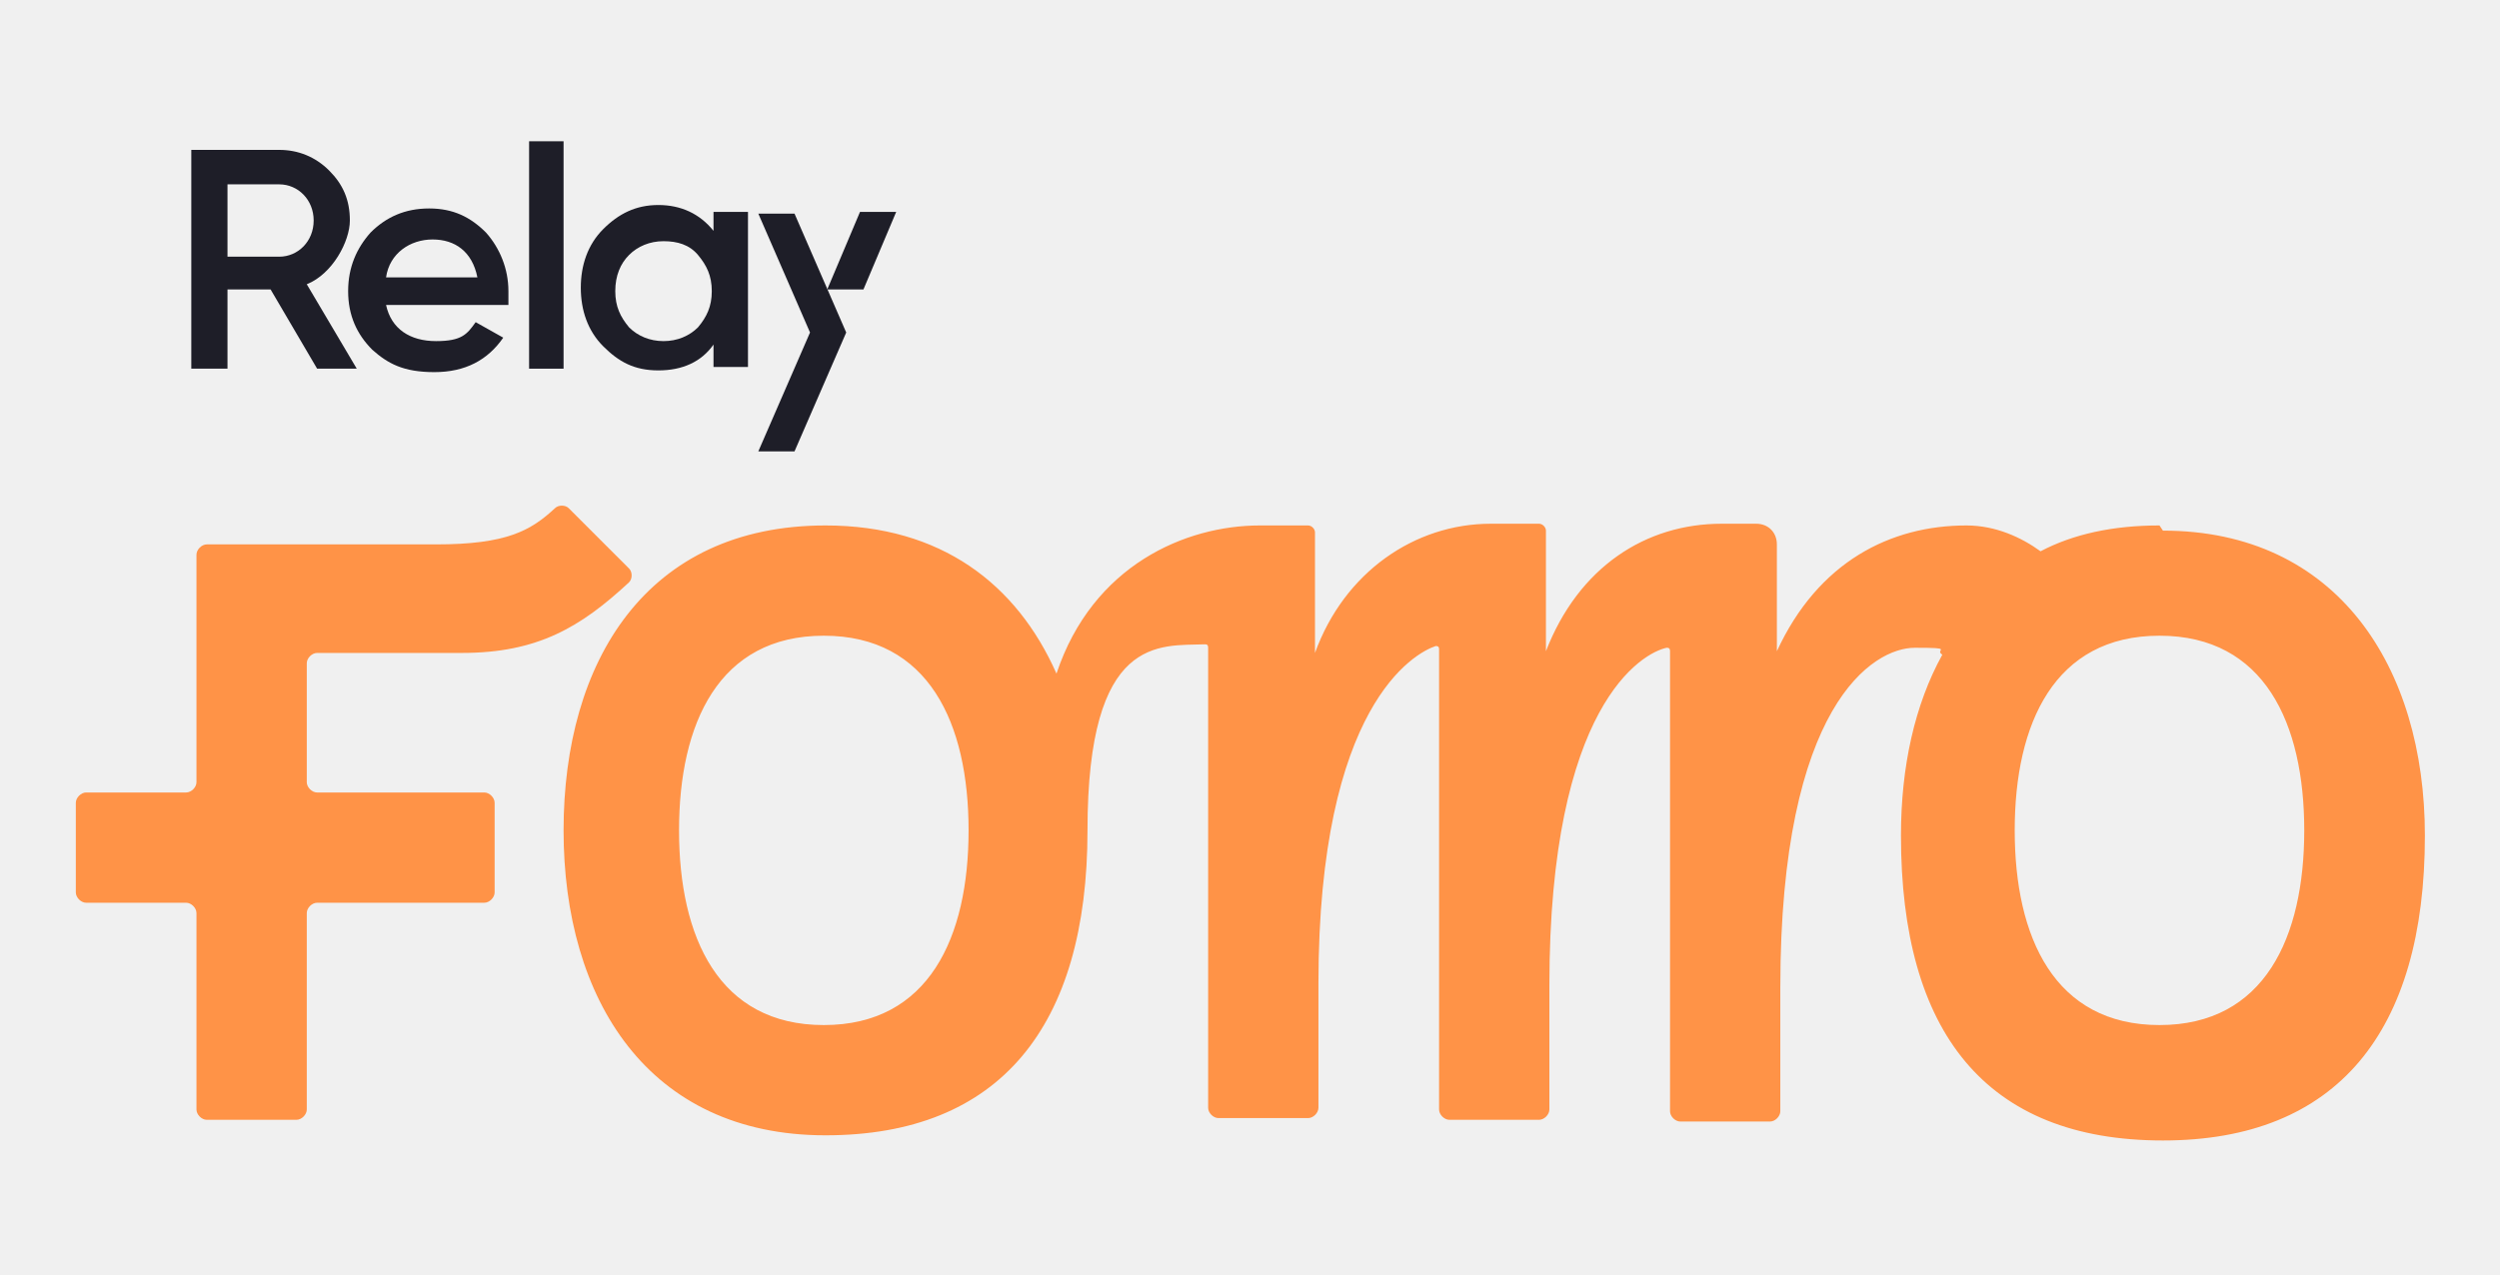
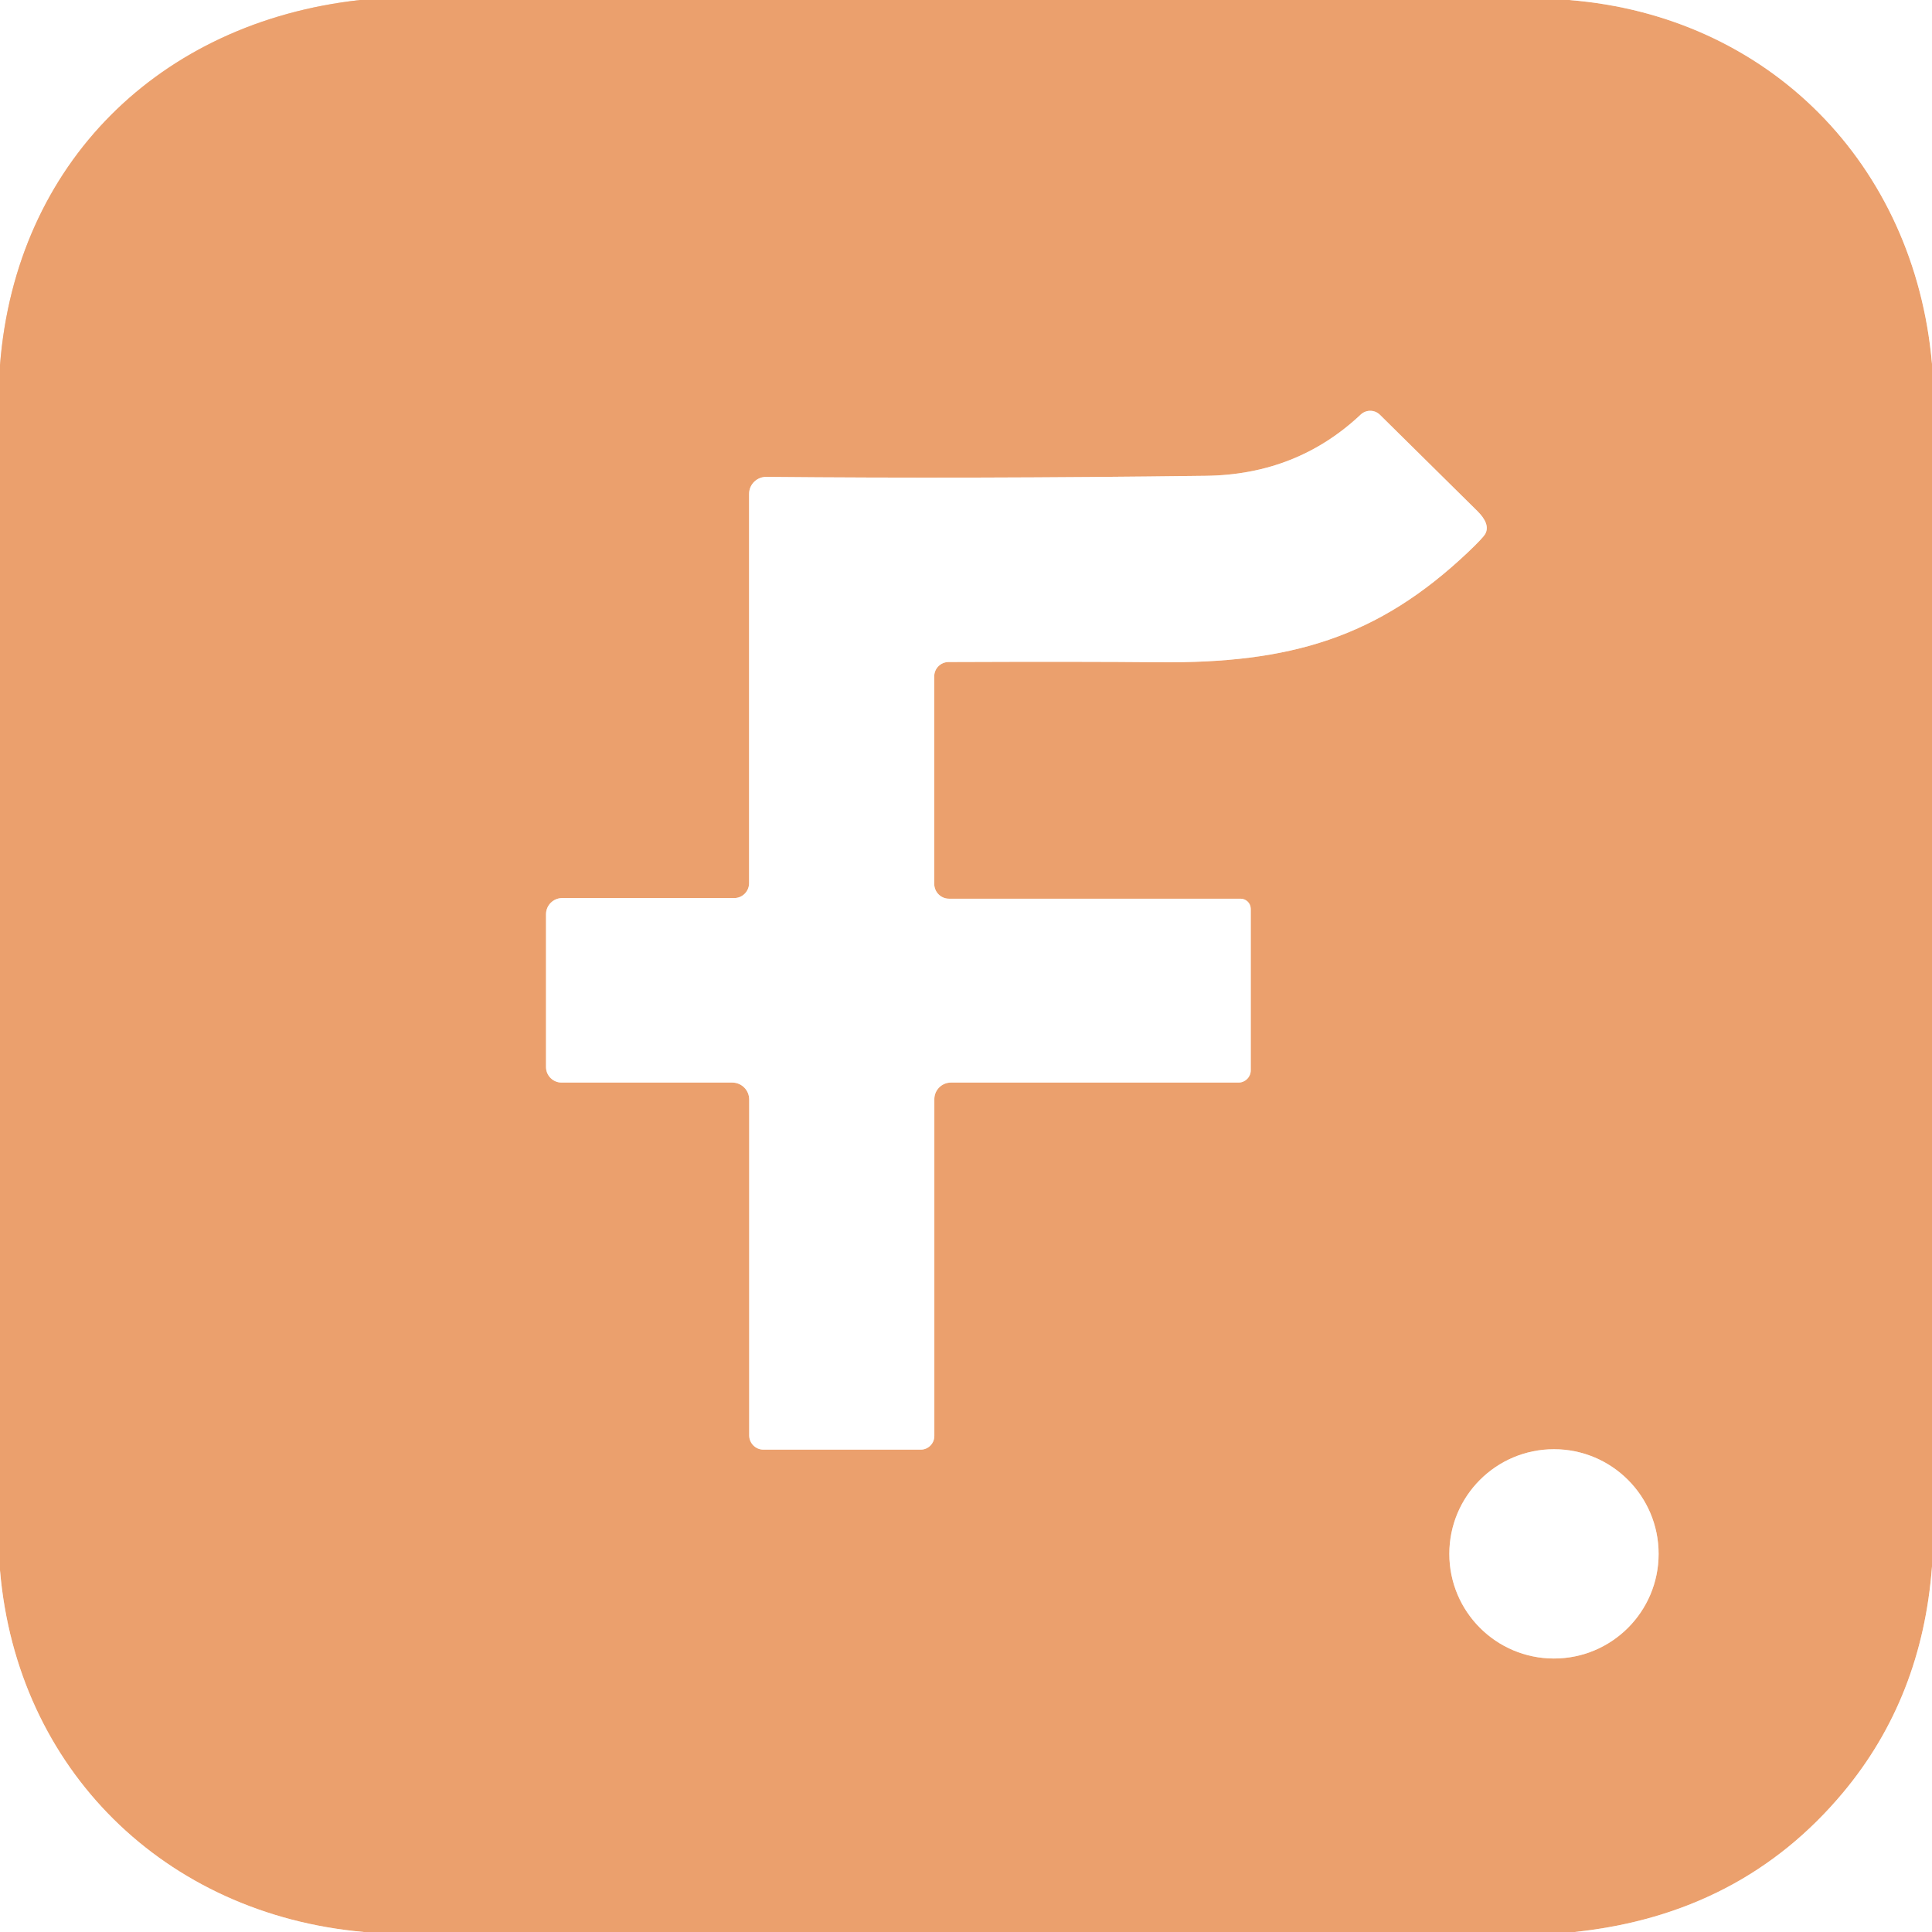
- <svg xmlns="http://www.w3.org/2000/svg" version="1.1" viewBox="0 0 145 74">
-   <path fill="#1e1e28" d="M18.4,21.4l-2.7-4.6h-2.5v4.6h-2.1v-12.7h5.1c1.1,0,2.1.4,2.9,1.2.8.8,1.2,1.7,1.2,2.9s-1,3.1-2.5,3.7l2.9,4.9h-2.3ZM13.2,10.7v4.2h3c1.1,0,2-.9,2-2.1s-.9-2.1-2-2.1h-3Z" style="fill: rgb(30, 30, 40) !important;" />
-   <path fill="#1e1e28" d="M22.4,17.7c.3,1.4,1.4,2.1,2.9,2.1s1.8-.4,2.3-1.1l1.6.9c-.9,1.3-2.2,2-4,2s-2.7-.5-3.6-1.3c-.9-.9-1.4-2-1.4-3.4s.5-2.5,1.3-3.4c.9-.9,2-1.4,3.4-1.4s2.4.5,3.3,1.4c.8.9,1.3,2.1,1.3,3.4s0,.5,0,.8h-7.2ZM27.7,16.1c-.3-1.5-1.3-2.2-2.6-2.2s-2.5.8-2.7,2.2h5.3Z" style="fill: rgb(30, 30, 40) !important;" />
-   <path fill="#1e1e28" d="M30.7,21.4v-13.2h2v13.2h-2Z" style="fill: rgb(30, 30, 40) !important;" />
-   <path fill="#1e1e28" d="M41.4,12.3h2v9h-2v-1.3c-.7,1-1.8,1.5-3.2,1.5s-2.3-.5-3.2-1.4c-.9-.9-1.3-2.1-1.3-3.4s.4-2.5,1.3-3.4c.9-.9,1.9-1.4,3.2-1.4s2.4.5,3.2,1.5v-1.3h0ZM38.5,19.8c.8,0,1.5-.3,2-.8.5-.6.8-1.2.8-2.1s-.3-1.5-.8-2.1c-.5-.6-1.2-.8-2-.8s-1.5.3-2,.8c-.5.5-.8,1.2-.8,2.1s.3,1.5.8,2.1c.5.5,1.2.8,2,.8Z" style="fill: rgb(30, 30, 40) !important;" />
-   <path fill="#1e1e28" d="M48,16.8h2.1l1.9-4.5h-2.1l-1.9,4.5Z" style="fill: rgb(30, 30, 40) !important;" />
-   <path fill="#1e1e28" d="M46.1,26.2h-2.1l3-6.9-3-6.9h2.1l3,6.9-3,6.9Z" style="fill: rgb(30, 30, 40) !important;" />
-   <path fill="#ff9347" d="M36.4,32.9l-3.4-3.4c-.2-.2-.6-.2-.8,0-1.4,1.3-2.8,2.1-6.9,2.1h-13.3c-.3,0-.6.3-.6.6v13.2c0,.3-.3.6-.6.6h-5.8c-.3,0-.6.3-.6.6v5.2c0,.3.3.6.6.6h5.8c.3,0,.6.3.6.6v11.4c0,.3.3.6.6.6h5.2c.3,0,.6-.3.6-.6v-11.4c0-.3.3-.6.6-.6h9.7c.3,0,.6-.3.6-.6v-5.2c0-.3-.3-.6-.6-.6h-9.7c-.3,0-.6-.3-.6-.6v-6.9c0-.3.3-.6.6-.6h8.4c4.4,0,6.9-1.5,9.7-4.1.2-.2.2-.6,0-.8Z" style="fill: rgb(255, 147, 71) !important;" />
-   <path fill="#ff9347" d="M125.3,30.5h0c-2.7,0-5,.5-6.9,1.5-1.1-.8-2.6-1.5-4.3-1.5-4.4,0-8.6,2.1-11,7.3v-6.2c0-.7-.5-1.2-1.2-1.2h-2c-4.4,0-8.3,2.5-10.2,7.4v-7c0-.2-.2-.4-.4-.4h-2.8c-4.4,0-8.5,2.8-10.2,7.5v-7c0-.2-.2-.4-.4-.4h0-2.8c-4.3,0-9.7,2.3-11.8,8.6-2.3-5.2-6.7-8.6-13.4-8.6h0c-10.4,0-15.2,7.9-15.2,17.7s4.9,17.7,15.2,17.7h0c10.1,0,15.2-6.3,15.2-17.7s4.2-10.7,6.8-10.8c.1,0,.2,0,.2.2v26.7c0,.3.3.6.6.6h5.2c.3,0,.6-.3.6-.6v-7.2c0-16.2,5.6-19.2,6.8-19.6.1,0,.2,0,.2.2v26.7c0,.3.3.6.6.6h5.2c.3,0,.6-.3.6-.6v-7.2c0-16.3,5.4-19.3,6.8-19.6.1,0,.2,0,.2.2v26.7c0,.3.3.6.6.6h5.2c.3,0,.6-.3.6-.6v-7.2c0-16.4,5.4-19.7,7.8-19.7s1.1.1,1.6.4c-1.6,2.9-2.4,6.5-2.4,10.5,0,11.4,4.9,17.7,15.2,17.7h0c10.1,0,15.2-6.3,15.2-17.7,0-9.8-5.1-17.7-15.2-17.7ZM47.8,59.5c-6.1,0-8.4-5.1-8.4-11.3s2.3-11.3,8.4-11.3c6.1,0,8.4,5.1,8.4,11.3s-2.3,11.3-8.4,11.3ZM125.3,59.5c-6.1,0-8.4-5.1-8.4-11.3s2.3-11.3,8.4-11.3c6.1,0,8.4,5.1,8.4,11.3s-2.3,11.3-8.4,11.3Z" style="fill: rgb(255, 147, 71) !important;" />
+ <svg xmlns="http://www.w3.org/2000/svg" version="1.1" viewBox="0.00 0.00 180.00 180.00" width="128" height="128">
+   <g stroke-width="2.00" fill="none" stroke-linecap="butt">
+     <path stroke="#f5d0b6" vector-effect="non-scaling-stroke" d="   M 33.54 0.00   C 14.88 2.07 1.48 15.20 0.00 34.01" />
+     <path stroke="#f5d0b6" vector-effect="non-scaling-stroke" d="   M 146.18 0.00   C 164.78 1.48 178.37 15.27 180.00 33.90" />
+     <path stroke="#f5d0b6" vector-effect="non-scaling-stroke" d="   M 180.00 145.95   Q 179.08 158.18 171.73 166.99   Q 162.25 178.36 146.71 180.00" />
+     <path stroke="#f5d0b6" vector-effect="non-scaling-stroke" d="   M 33.89 180.00   C 15.33 178.35 1.58 164.84 0.00 146.31" />
+     <path stroke="#f5d0b6" vector-effect="non-scaling-stroke" d="   M 116.53 84.68   A 0.95 0.95 0.0 0 0 115.58 83.73   L 88.42 83.73   A 1.39 1.38 -90.0 0 1 87.04 82.34   L 87.04 63.02   A 1.34 1.34 0.0 0 1 88.37 61.68   Q 101.00 61.63 107.93 61.70   C 120.19 61.82 128.35 59.43 136.79 51.43   Q 138.20 50.09 138.39 49.72   Q 138.86 48.82 137.64 47.61   Q 133.01 43.05 128.57 38.65   A 1.29 1.29 0.0 0 0 126.78 38.62   Q 120.82 44.23 112.33 44.33   Q 90.43 44.61 71.40 44.43   A 1.59 1.59 0.0 0 0 69.79 46.02   L 69.79 82.28   A 1.39 1.38 90.0 0 1 68.41 83.67   L 52.38 83.67   A 1.51 1.51 0.0 0 0 50.87 85.18   L 50.87 99.41   A 1.45 1.45 0.0 0 0 52.32 100.86   L 68.22 100.86   A 1.58 1.58 0.0 0 1 69.80 102.44   L 69.80 133.73   A 1.33 1.33 0.0 0 0 71.13 135.06   L 85.78 135.06   A 1.27 1.27 0.0 0 0 87.05 133.79   L 87.05 102.41   A 1.55 1.55 0.0 0 1 88.60 100.86   L 115.39 100.86   A 1.14 1.14 0.0 0 0 116.53 99.72   L 116.53 84.68" />
+     <path stroke="#f5d0b6" vector-effect="non-scaling-stroke" d="   M 154.53 144.77   A 9.75 9.75 0.0 0 0 144.78 135.02   A 9.75 9.75 0.0 0 0 135.03 144.77   A 9.75 9.75 0.0 0 0 144.78 154.52   A 9.75 9.75 0.0 0 0 154.53 144.77" />
+   </g>
+   <path fill="#ffffff" d="   M 33.54 0.00   C 14.88 2.07 1.48 15.20 0.00 34.01   L 0.00 0.00   L 33.54 0.00   Z" />
+   <path fill="#eba06d" d="   M 146.18 0.00   C 164.78 1.48 178.37 15.27 180.00 33.90   L 180.00 145.95   Q 179.08 158.18 171.73 166.99   Q 162.25 178.36 146.71 180.00   L 33.89 180.00   C 15.33 178.35 1.58 164.84 0.00 146.31   L 0.00 34.01   C 1.48 15.20 14.88 2.07 33.54 0.00   L 146.18 0.00   Z   M 116.53 84.68   A 0.95 0.95 0.0 0 0 115.58 83.73   L 88.42 83.73   A 1.39 1.38 -90.0 0 1 87.04 82.34   L 87.04 63.02   A 1.34 1.34 0.0 0 1 88.37 61.68   Q 101.00 61.63 107.93 61.70   C 120.19 61.82 128.35 59.43 136.79 51.43   Q 138.20 50.09 138.39 49.72   Q 138.86 48.82 137.64 47.61   Q 133.01 43.05 128.57 38.65   A 1.29 1.29 0.0 0 0 126.78 38.62   Q 120.82 44.23 112.33 44.33   Q 90.43 44.61 71.40 44.43   A 1.59 1.59 0.0 0 0 69.79 46.02   L 69.79 82.28   A 1.39 1.38 90.0 0 1 68.41 83.67   L 52.38 83.67   A 1.51 1.51 0.0 0 0 50.87 85.18   L 50.87 99.41   A 1.45 1.45 0.0 0 0 52.32 100.86   L 68.22 100.86   A 1.58 1.58 0.0 0 1 69.80 102.44   L 69.80 133.73   A 1.33 1.33 0.0 0 0 71.13 135.06   L 85.78 135.06   A 1.27 1.27 0.0 0 0 87.05 133.79   L 87.05 102.41   A 1.55 1.55 0.0 0 1 88.60 100.86   L 115.39 100.86   A 1.14 1.14 0.0 0 0 116.53 99.72   L 116.53 84.68   Z   M 154.53 144.77   A 9.75 9.75 0.0 0 0 144.78 135.02   A 9.75 9.75 0.0 0 0 135.03 144.77   A 9.75 9.75 0.0 0 0 144.78 154.52   A 9.75 9.75 0.0 0 0 154.53 144.77   Z" />
+   <path fill="#ffffff" d="   M 180.00 0.00   L 180.00 33.90   C 178.37 15.27 164.78 1.48 146.18 0.00   L 180.00 0.00   Z" />
+   <path fill="#ffffff" d="   M 116.53 84.68   L 116.53 99.72   A 1.14 1.14 0.0 0 1 115.39 100.86   L 88.60 100.86   A 1.55 1.55 0.0 0 0 87.05 102.41   L 87.05 133.79   A 1.27 1.27 0.0 0 1 85.78 135.06   L 71.13 135.06   A 1.33 1.33 0.0 0 1 69.80 133.73   L 69.80 102.44   A 1.58 1.58 0.0 0 0 68.22 100.86   L 52.32 100.86   A 1.45 1.45 0.0 0 1 50.87 99.41   L 50.87 85.18   A 1.51 1.51 0.0 0 1 52.38 83.67   L 68.41 83.67   A 1.39 1.38 90.0 0 0 69.79 82.28   L 69.79 46.02   A 1.59 1.59 0.0 0 1 71.40 44.43   Q 90.43 44.61 112.33 44.33   Q 120.82 44.23 126.78 38.62   A 1.29 1.29 0.0 0 1 128.57 38.65   Q 133.01 43.05 137.64 47.61   Q 138.86 48.82 138.39 49.72   Q 138.20 50.09 136.79 51.43   C 128.35 59.43 120.19 61.82 107.93 61.70   Q 101.00 61.63 88.37 61.68   A 1.34 1.34 0.0 0 0 87.04 63.02   L 87.04 82.34   A 1.39 1.38 -90.0 0 0 88.42 83.73   L 115.58 83.73   A 0.95 0.95 0.0 0 1 116.53 84.68   Z" />
+   <circle fill="#ffffff" cx="144.78" cy="144.77" r="9.75" />
+   <path fill="#ffffff" d="   M 180.00 145.95   L 180.00 180.00   L 146.71 180.00   Q 162.25 178.36 171.73 166.99   Q 179.08 158.18 180.00 145.95   Z" />
+   <path fill="#ffffff" d="   M 33.89 180.00   L 0.00 180.00   L 0.00 146.31   C 1.58 164.84 15.33 178.35 33.89 180.00   Z" />
</svg>
